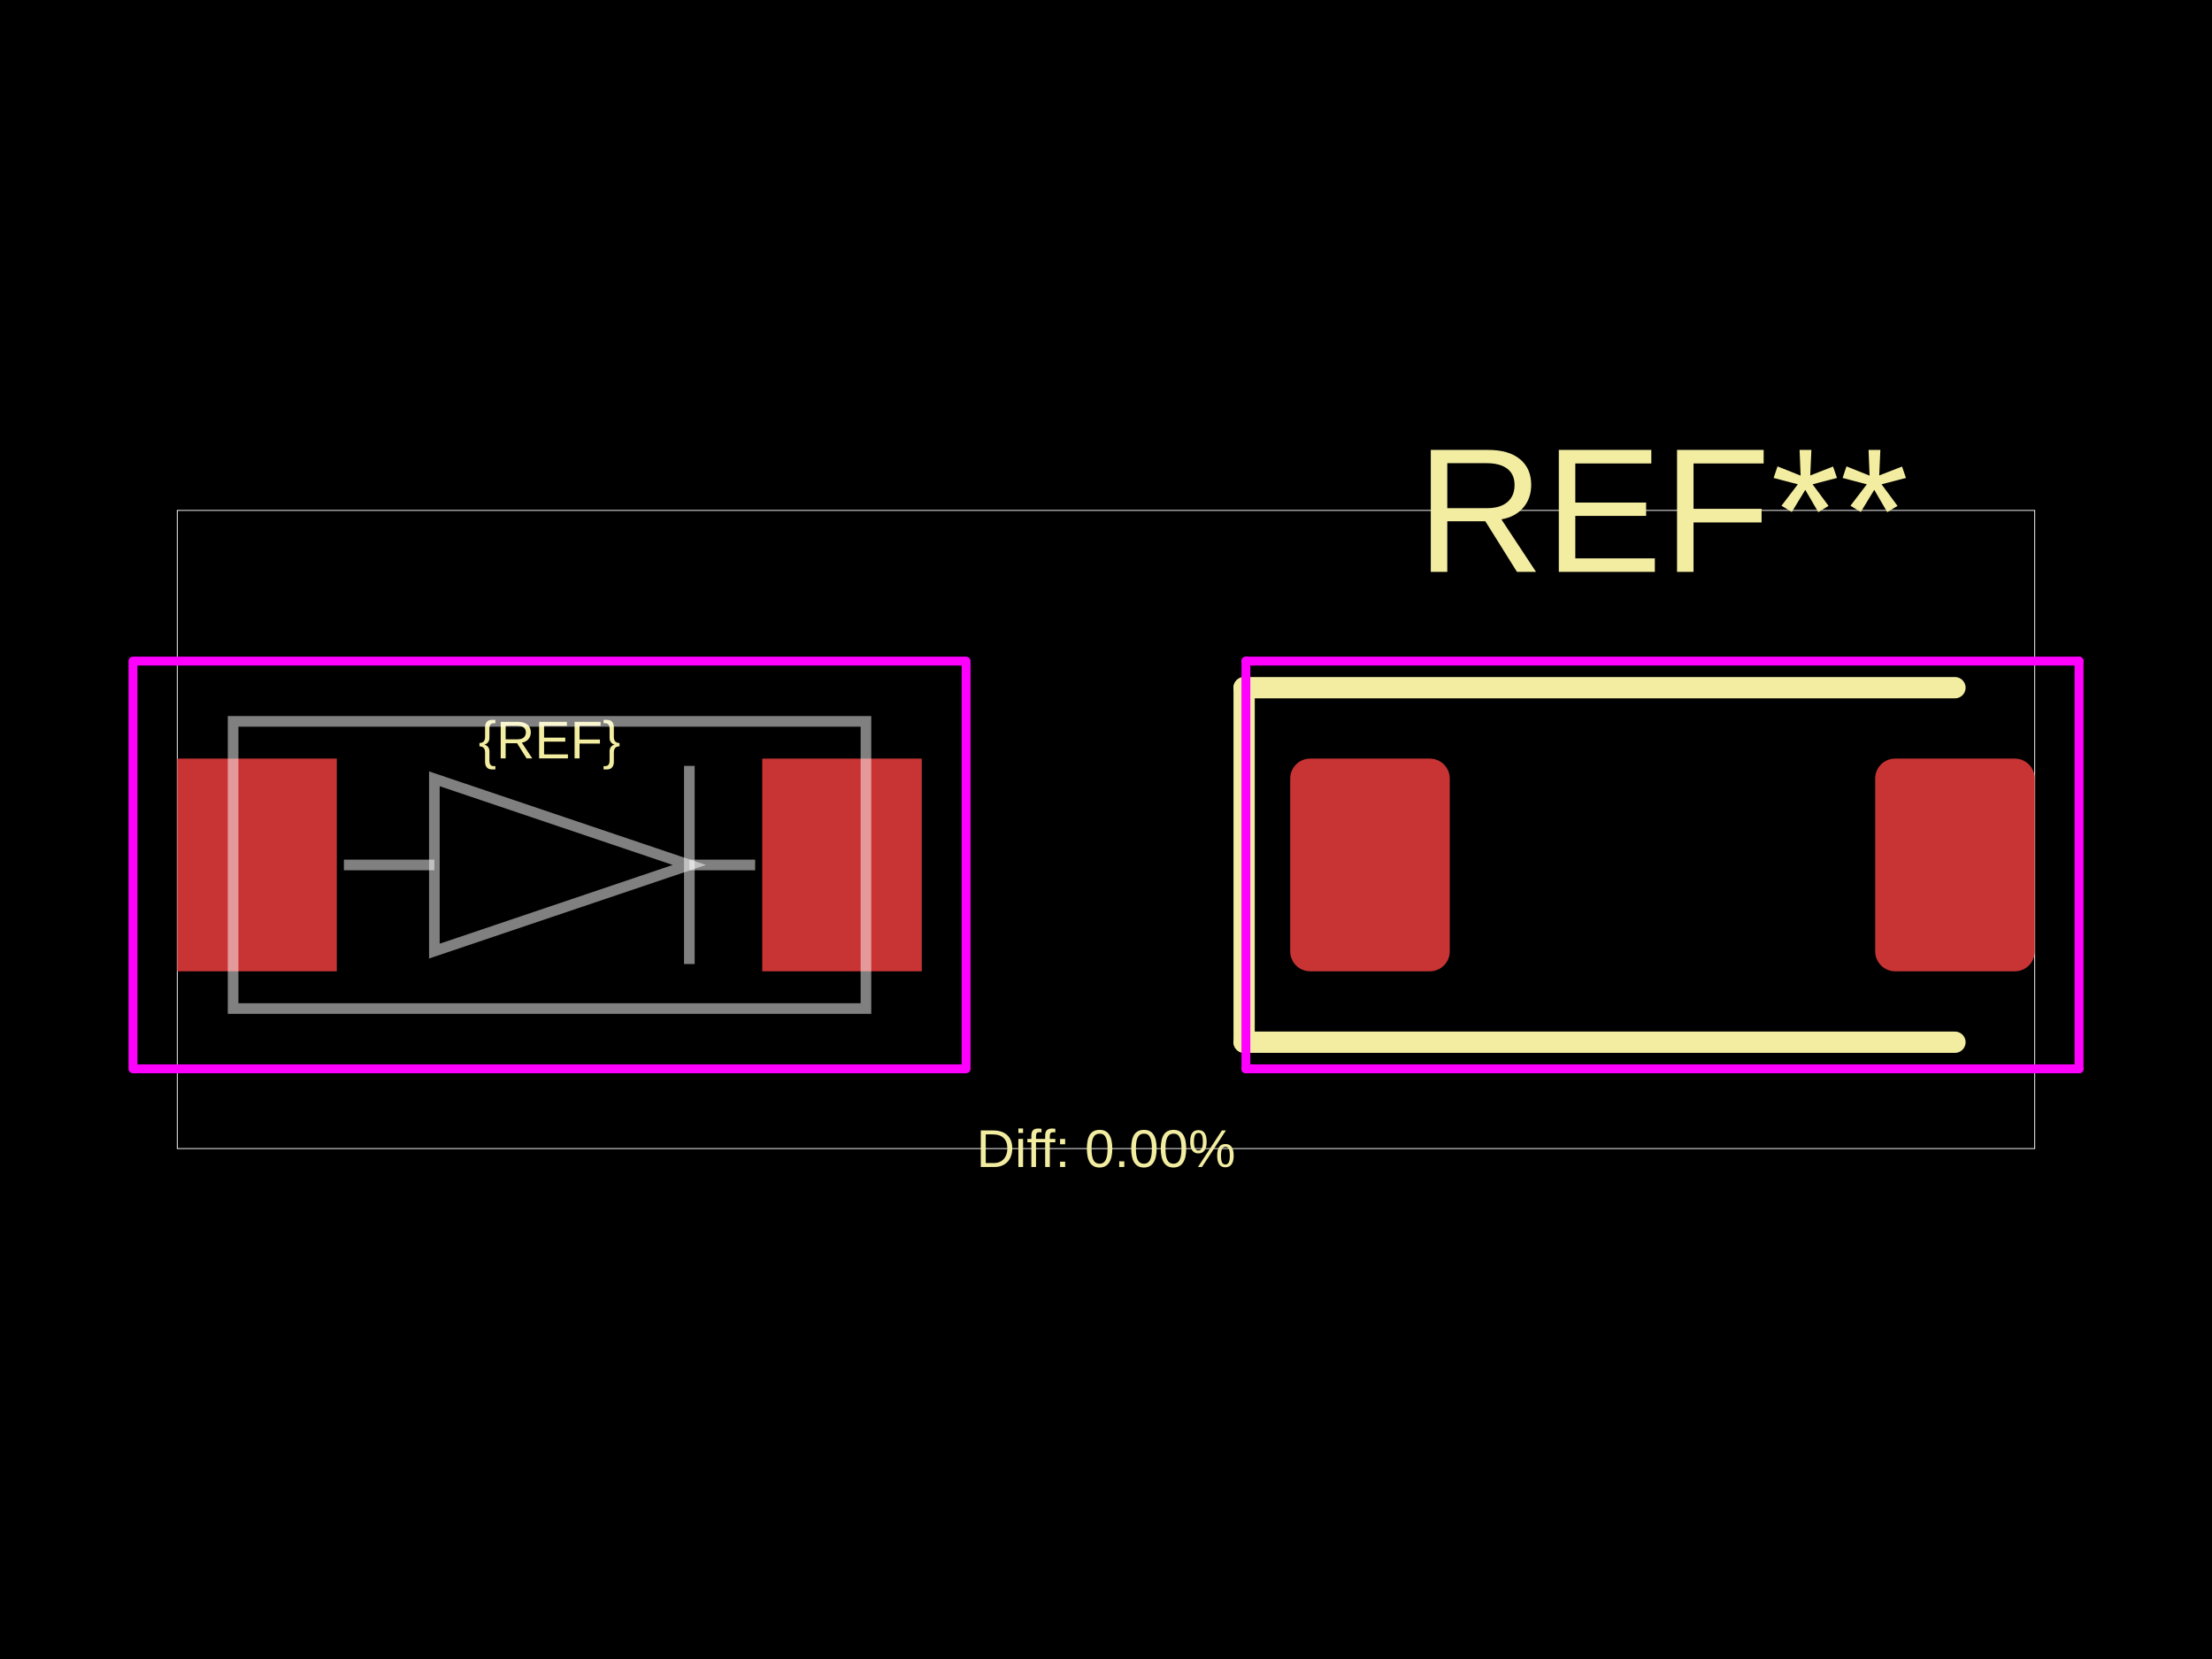
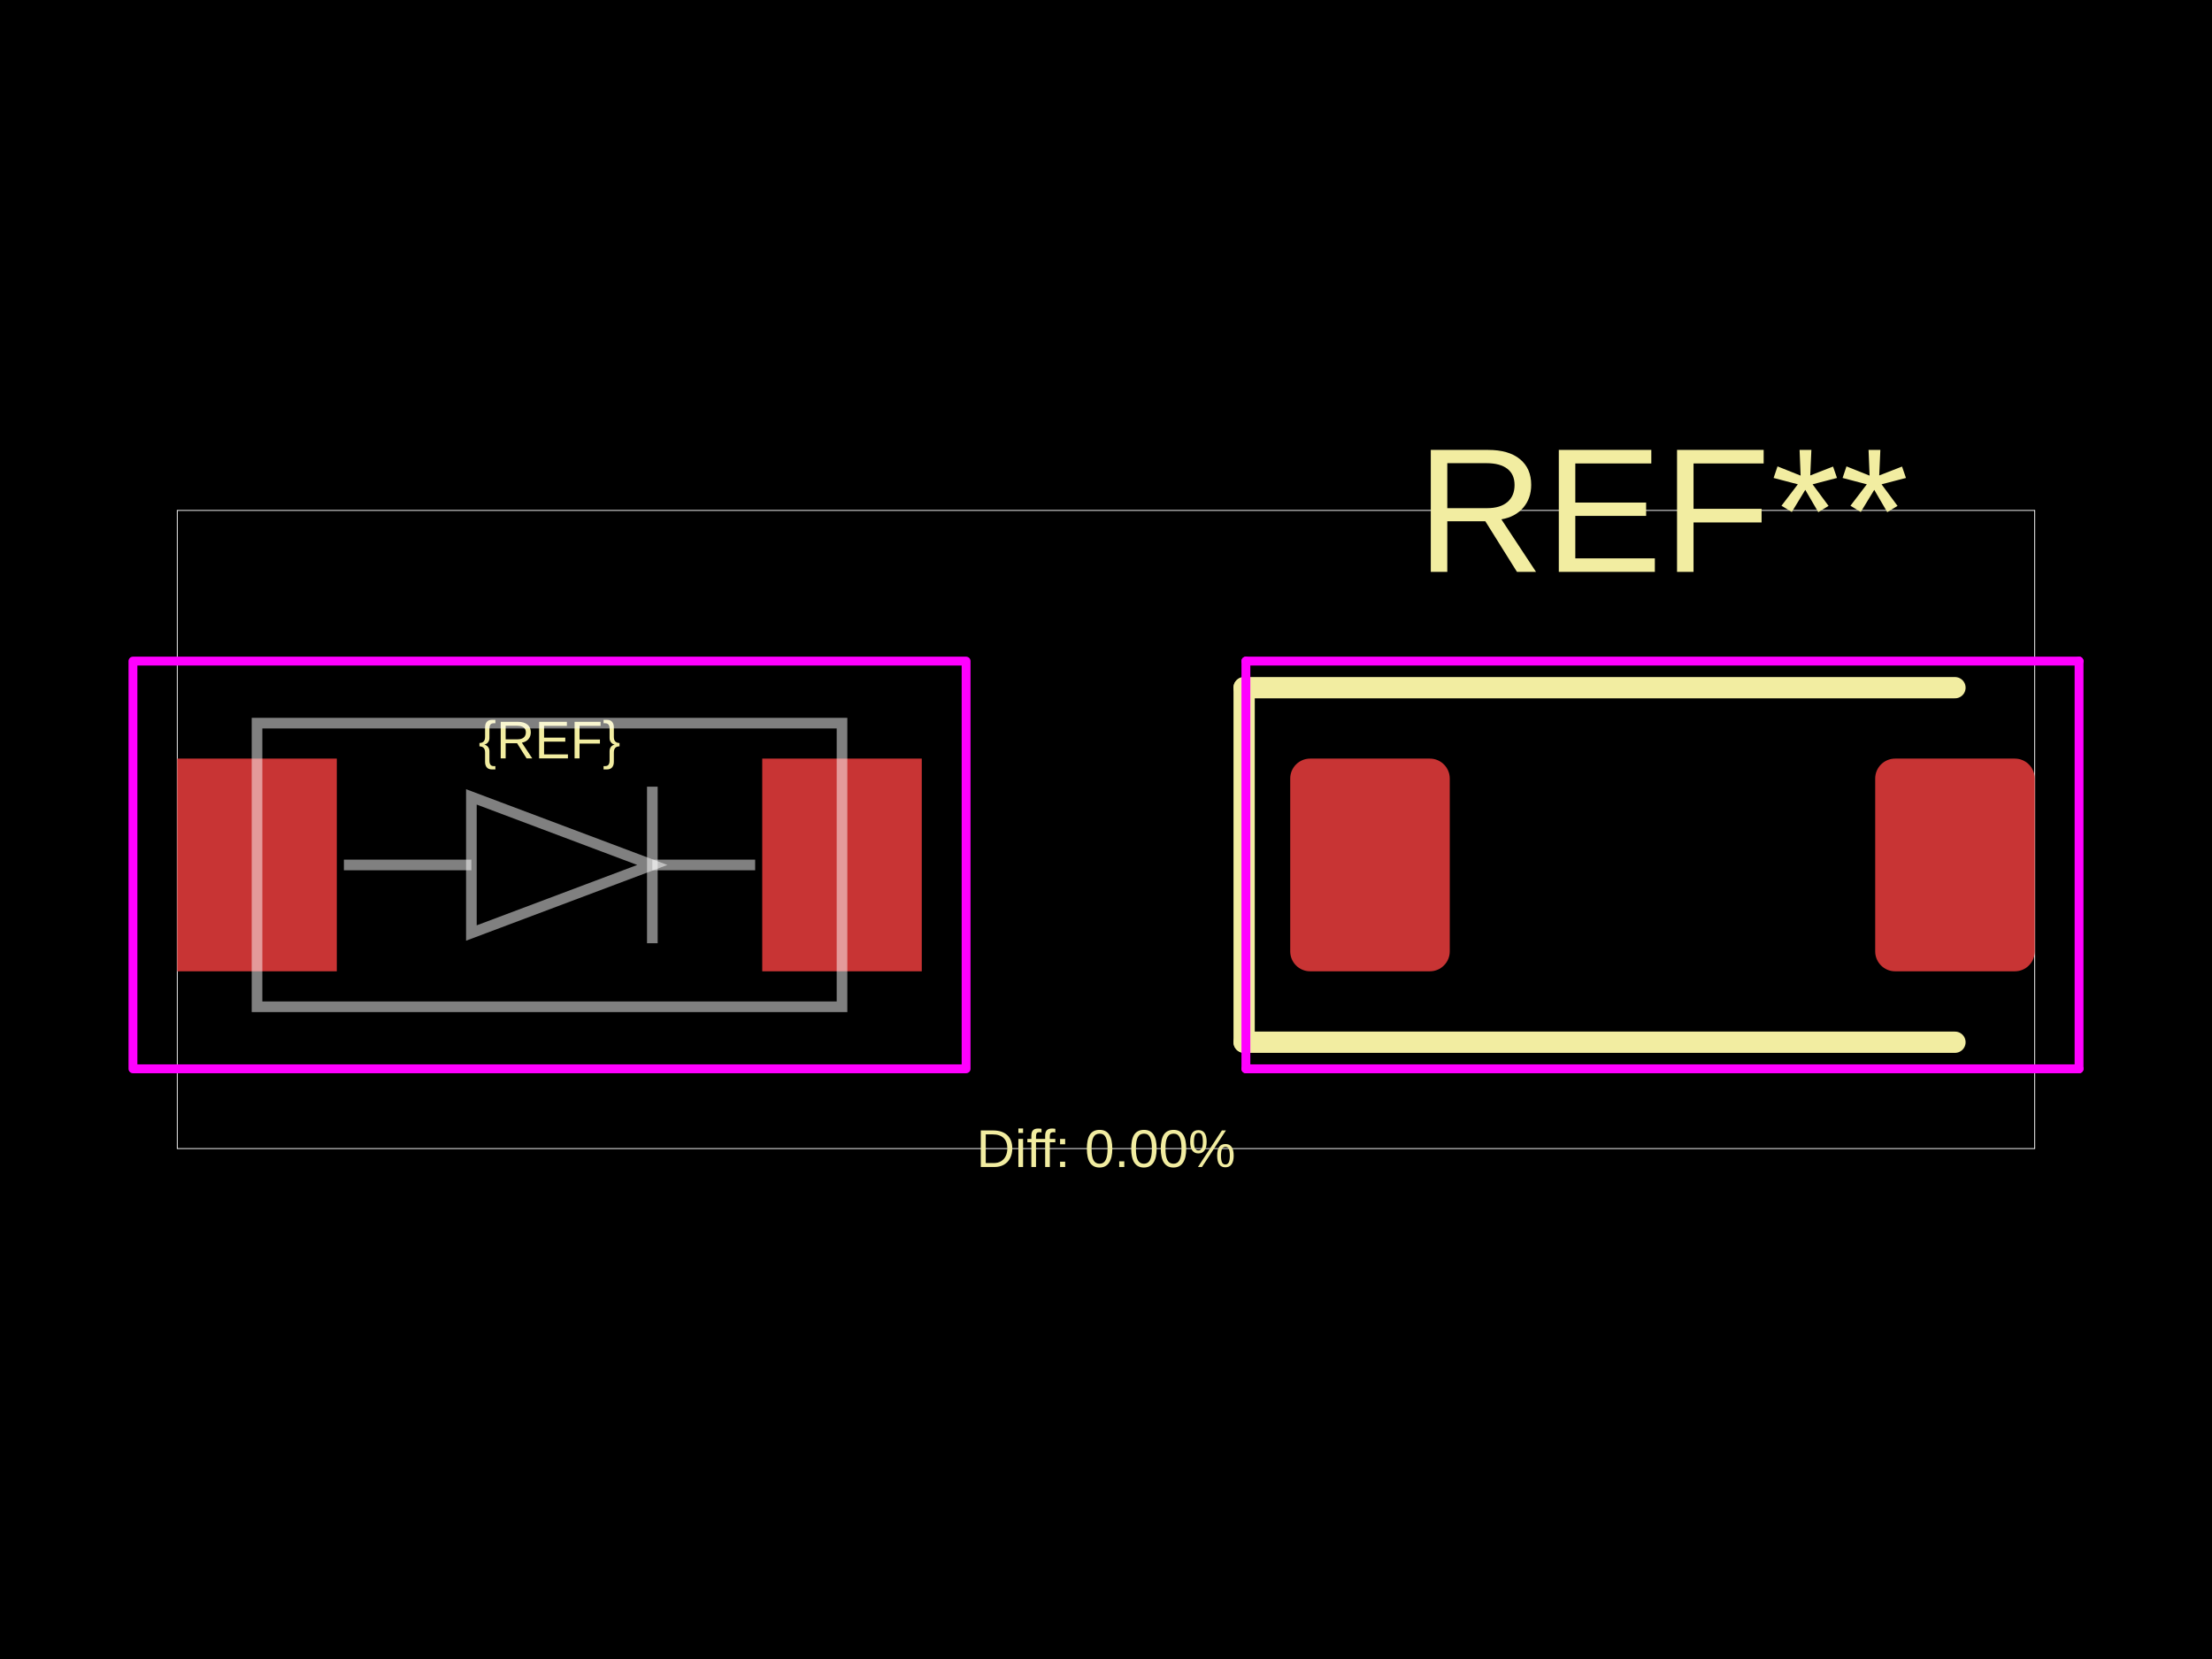
<svg xmlns="http://www.w3.org/2000/svg" width="800" height="600">
  <style />
  <rect class="boundary" x="0" y="0" fill="#000" width="800" height="600" data-type="pcb_background" data-pcb-layer="global" />
  <rect class="pcb-boundary" fill="none" stroke="#fff" stroke-width="0.3" x="64.11" y="184.601" width="671.779" height="230.798" data-type="pcb_boundary" data-pcb-layer="global" />
  <rect class="pcb-pad" fill="rgb(200, 52, 52)" x="64.11" y="274.356" width="57.699" height="76.933" data-type="pcb_smtpad" data-pcb-layer="top" />
  <rect class="pcb-pad" fill="rgb(200, 52, 52)" x="275.675" y="274.356" width="57.699" height="76.933" data-type="pcb_smtpad" data-pcb-layer="top" />
  <rect class="pcb-pad" fill="rgb(200, 52, 52)" x="466.626" y="274.356" width="57.699" height="76.933" data-type="pcb_smtpad" data-pcb-layer="top" rx="7.212" ry="7.212" />
  <rect class="pcb-pad" fill="rgb(200, 52, 52)" x="678.19" y="274.356" width="57.699" height="76.933" data-type="pcb_smtpad" data-pcb-layer="top" rx="7.212" ry="7.212" />
  <text x="0" y="0" dx="0" dy="0" fill="#f2eda1" font-family="Arial, sans-serif" font-size="19.233" text-anchor="middle" dominant-baseline="central" transform="matrix(1,0,0,1,198.7425,267.6242)" class="pcb-silkscreen-text pcb-silkscreen-top" data-pcb-silkscreen-text-id="silkscreen_text_1" stroke="none" data-type="pcb_silkscreen_text" data-pcb-layer="top">{REF}</text>
  <text x="0" y="0" dx="0" dy="0" fill="#f2eda1" font-family="Arial, sans-serif" font-size="64.11" text-anchor="middle" dominant-baseline="central" transform="matrix(1,0,0,1,601.2575,184.6012)" class="pcb-silkscreen-text pcb-silkscreen-top" data-pcb-silkscreen-text-id="pcb_silkscreen_text_0" stroke="none" data-type="pcb_silkscreen_text" data-pcb-layer="top">REF**</text>
  <path class="pcb-silkscreen pcb-silkscreen-top" d="M 449.957 248.712 L 449.957 376.933" fill="none" stroke="#f2eda1" stroke-width="7.693" stroke-linecap="round" stroke-linejoin="round" data-pcb-component-id="pcb_component_0" data-pcb-silkscreen-path-id="pcb_silkscreen_path_0" data-type="pcb_silkscreen_path" data-pcb-layer="top" />
  <path class="pcb-silkscreen pcb-silkscreen-top" d="M 449.957 248.712 L 707.04 248.712" fill="none" stroke="#f2eda1" stroke-width="7.693" stroke-linecap="round" stroke-linejoin="round" data-pcb-component-id="pcb_component_0" data-pcb-silkscreen-path-id="pcb_silkscreen_path_1" data-type="pcb_silkscreen_path" data-pcb-layer="top" />
  <path class="pcb-silkscreen pcb-silkscreen-top" d="M 449.957 376.933 L 707.04 376.933" fill="none" stroke="#f2eda1" stroke-width="7.693" stroke-linecap="round" stroke-linejoin="round" data-pcb-component-id="pcb_component_0" data-pcb-silkscreen-path-id="pcb_silkscreen_path_2" data-type="pcb_silkscreen_path" data-pcb-layer="top" />
  <text x="0" y="0" dx="0" dy="0" fill="#f2eda1" font-family="Arial, sans-serif" font-size="19.233" text-anchor="middle" dominant-baseline="central" transform="matrix(1,0,0,1,400,415.3988)" class="pcb-silkscreen-text pcb-silkscreen-top" data-pcb-silkscreen-text-id="diffPercentText" stroke="none" data-type="pcb_silkscreen_text" data-pcb-layer="top">Diff: 0.00%</text>
  <rect x="48.083" y="239.095" width="301.319" height="147.454" class="pcb-courtyard-rect pcb-courtyard-top" data-pcb-courtyard-rect-id="" data-type="pcb_courtyard_rect" data-pcb-layer="top" stroke-linejoin="round" fill="none" stroke="#FF00FF" stroke-width="3.206" />
  <polygon points="450.598,239.095 450.598,386.549" class="pcb-courtyard-outline pcb-courtyard-top" data-pcb-courtyard-outline-id="pcb_courtyard_outline_0" data-type="pcb_courtyard_outline" data-pcb-layer="top" fill="none" stroke="#FF00FF" stroke-width="3.206" stroke-linejoin="round" />
  <polygon points="450.598,239.095 751.917,239.095" class="pcb-courtyard-outline pcb-courtyard-top" data-pcb-courtyard-outline-id="pcb_courtyard_outline_1" data-type="pcb_courtyard_outline" data-pcb-layer="top" fill="none" stroke="#FF00FF" stroke-width="3.206" stroke-linejoin="round" />
  <polygon points="751.917,239.095 751.917,386.549" class="pcb-courtyard-outline pcb-courtyard-top" data-pcb-courtyard-outline-id="pcb_courtyard_outline_2" data-type="pcb_courtyard_outline" data-pcb-layer="top" fill="none" stroke="#FF00FF" stroke-width="3.206" stroke-linejoin="round" />
  <polygon points="751.917,386.549 450.598,386.549" class="pcb-courtyard-outline pcb-courtyard-top" data-pcb-courtyard-outline-id="pcb_courtyard_outline_3" data-type="pcb_courtyard_outline" data-pcb-layer="top" fill="none" stroke="#FF00FF" stroke-width="3.206" stroke-linejoin="round" />
-   <path class="pcb-fabrication-note-path" stroke="rgba(255,255,255,0.5)" fill="none" d="M 84.305 260.893 L 313.18 260.893 L 313.18 364.752 L 84.305 364.752 Z" stroke-width="3.847" data-pcb-component-id="" data-pcb-fabrication-note-path-id="diode_symbol_outline" data-type="pcb_fabrication_note_path" data-pcb-layer="overlay" />
-   <path class="pcb-fabrication-note-path" stroke="rgba(255,255,255,0.5)" fill="none" d="M 124.374 312.822 L 157.096 312.822" stroke-width="3.847" data-pcb-component-id="" data-pcb-fabrication-note-path-id="diode_symbol_lead_in" data-type="pcb_fabrication_note_path" data-pcb-layer="overlay" />
-   <path class="pcb-fabrication-note-path" stroke="rgba(255,255,255,0.5)" fill="none" d="M 157.096 343.98 L 249.313 312.822 L 157.096 281.664 Z" stroke-width="3.847" data-pcb-component-id="" data-pcb-fabrication-note-path-id="diode_symbol_arrow" data-type="pcb_fabrication_note_path" data-pcb-layer="overlay" />
-   <path class="pcb-fabrication-note-path" stroke="rgba(255,255,255,0.5)" fill="none" d="M 249.313 348.653 L 249.313 276.991" stroke-width="3.847" data-pcb-component-id="pin_2" data-pcb-fabrication-note-path-id="diode_symbol_cathode_bar" data-type="pcb_fabrication_note_path" data-pcb-layer="overlay" />
-   <path class="pcb-fabrication-note-path" stroke="rgba(255,255,255,0.5)" fill="none" d="M 249.313 312.822 L 273.111 312.822" stroke-width="3.847" data-pcb-component-id="" data-pcb-fabrication-note-path-id="diode_symbol_lead_out" data-type="pcb_fabrication_note_path" data-pcb-layer="overlay" />
+   <path class="pcb-fabrication-note-path" stroke="rgba(255,255,255,0.5)" fill="none" d="M 92.96 261.534 L 304.525 261.534 L 304.525 364.11 L 92.96 364.11 Z" stroke-width="3.847" data-pcb-component-id="" data-pcb-fabrication-note-path-id="diode_symbol_outline" data-type="pcb_fabrication_note_path" data-pcb-layer="overlay" />
+   <path class="pcb-fabrication-note-path" stroke="rgba(255,255,255,0.5)" fill="none" d="M 124.374 312.822 L 170.483 312.822" stroke-width="3.847" data-pcb-component-id="" data-pcb-fabrication-note-path-id="diode_symbol_lead_in" data-type="pcb_fabrication_note_path" data-pcb-layer="overlay" />
+   <path class="pcb-fabrication-note-path" stroke="rgba(255,255,255,0.5)" fill="none" d="M 170.483 337.441 L 235.927 312.822 L 170.483 288.204 Z" stroke-width="3.847" data-pcb-component-id="" data-pcb-fabrication-note-path-id="diode_symbol_arrow" data-type="pcb_fabrication_note_path" data-pcb-layer="overlay" />
+   <path class="pcb-fabrication-note-path" stroke="rgba(255,255,255,0.5)" fill="none" d="M 235.927 341.133 L 235.927 284.511" stroke-width="3.847" data-pcb-component-id="pin_2" data-pcb-fabrication-note-path-id="diode_symbol_cathode_bar" data-type="pcb_fabrication_note_path" data-pcb-layer="overlay" />
+   <path class="pcb-fabrication-note-path" stroke="rgba(255,255,255,0.5)" fill="none" d="M 235.927 312.822 L 273.111 312.822" stroke-width="3.847" data-pcb-component-id="" data-pcb-fabrication-note-path-id="diode_symbol_lead_out" data-type="pcb_fabrication_note_path" data-pcb-layer="overlay" />
</svg>
